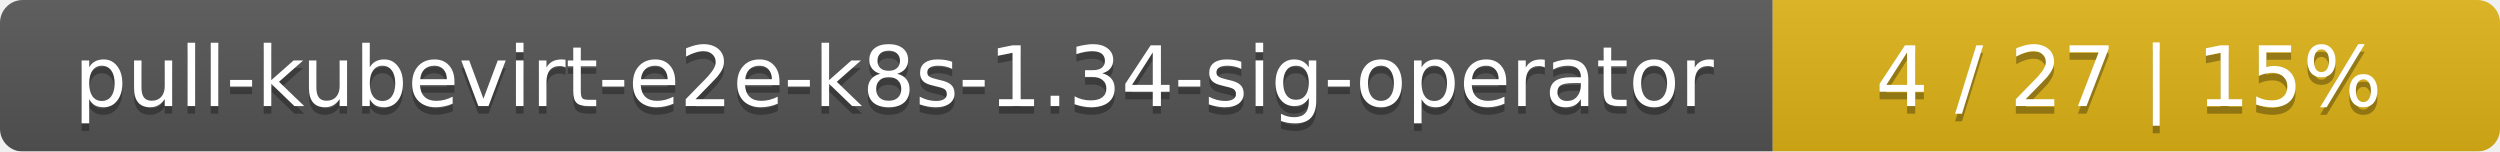
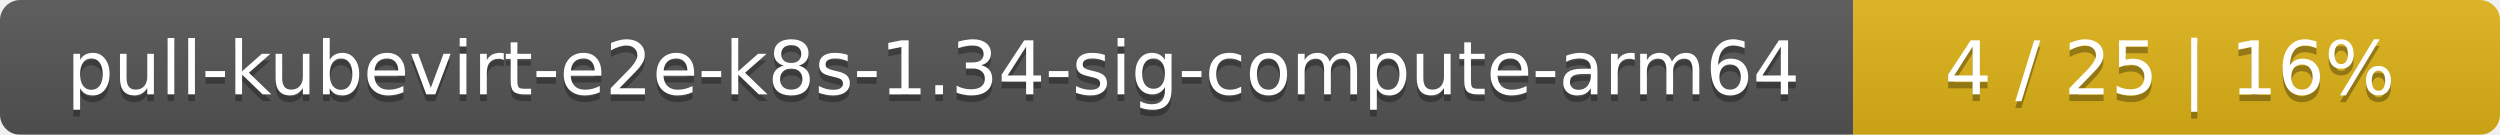
- <svg xmlns="http://www.w3.org/2000/svg" width="330" height="20">
+ <svg xmlns="http://www.w3.org/2000/svg" width="371" height="20">
  <linearGradient id="smooth" x2="0" y2="100%">
    <stop offset="0" stop-color="#bbb" stop-opacity=".1" />
    <stop offset="1" stop-opacity=".1" />
  </linearGradient>
  <mask id="round">
-     <rect width="330" height="20" rx="3" fill="#fff" />
+     <rect width="371" height="20" rx="3" fill="#fff" />
  </mask>
  <g mask="url(#round)">
-     <rect width="234" height="20" fill="#555" />
-     <rect x="234" width="96" height="20" fill="#dfb317" />
-     <rect width="330" height="20" fill="url(#smooth)" />
+     <rect width="275" height="20" fill="#555" />
+     <rect x="275" width="96" height="20" fill="#dfb317" />
+     <rect width="371" height="20" fill="url(#smooth)" />
  </g>
  <g fill="#fff" text-anchor="middle" font-family="DejaVu Sans,Verdana,Geneva,sans-serif" font-size="11">
-     <text x="118" y="15" fill="#010101" fill-opacity=".3">pull-kubevirt-e2e-k8s-1.34-sig-operator</text>
-     <text x="118" y="14">pull-kubevirt-e2e-k8s-1.34-sig-operator</text>
-     <text x="281" y="15" fill="#010101" fill-opacity=".3">4 / 27    |    15%</text>
-     <text x="281" y="14">4 / 27    |    15%</text>
+     <text x="138.5" y="15" fill="#010101" fill-opacity=".3">pull-kubevirt-e2e-k8s-1.34-sig-compute-arm64</text>
+     <text x="138.5" y="14">pull-kubevirt-e2e-k8s-1.34-sig-compute-arm64</text>
+     <text x="322" y="15" fill="#010101" fill-opacity=".3">4 / 25    |    16%</text>
+     <text x="322" y="14">4 / 25    |    16%</text>
  </g>
</svg>
